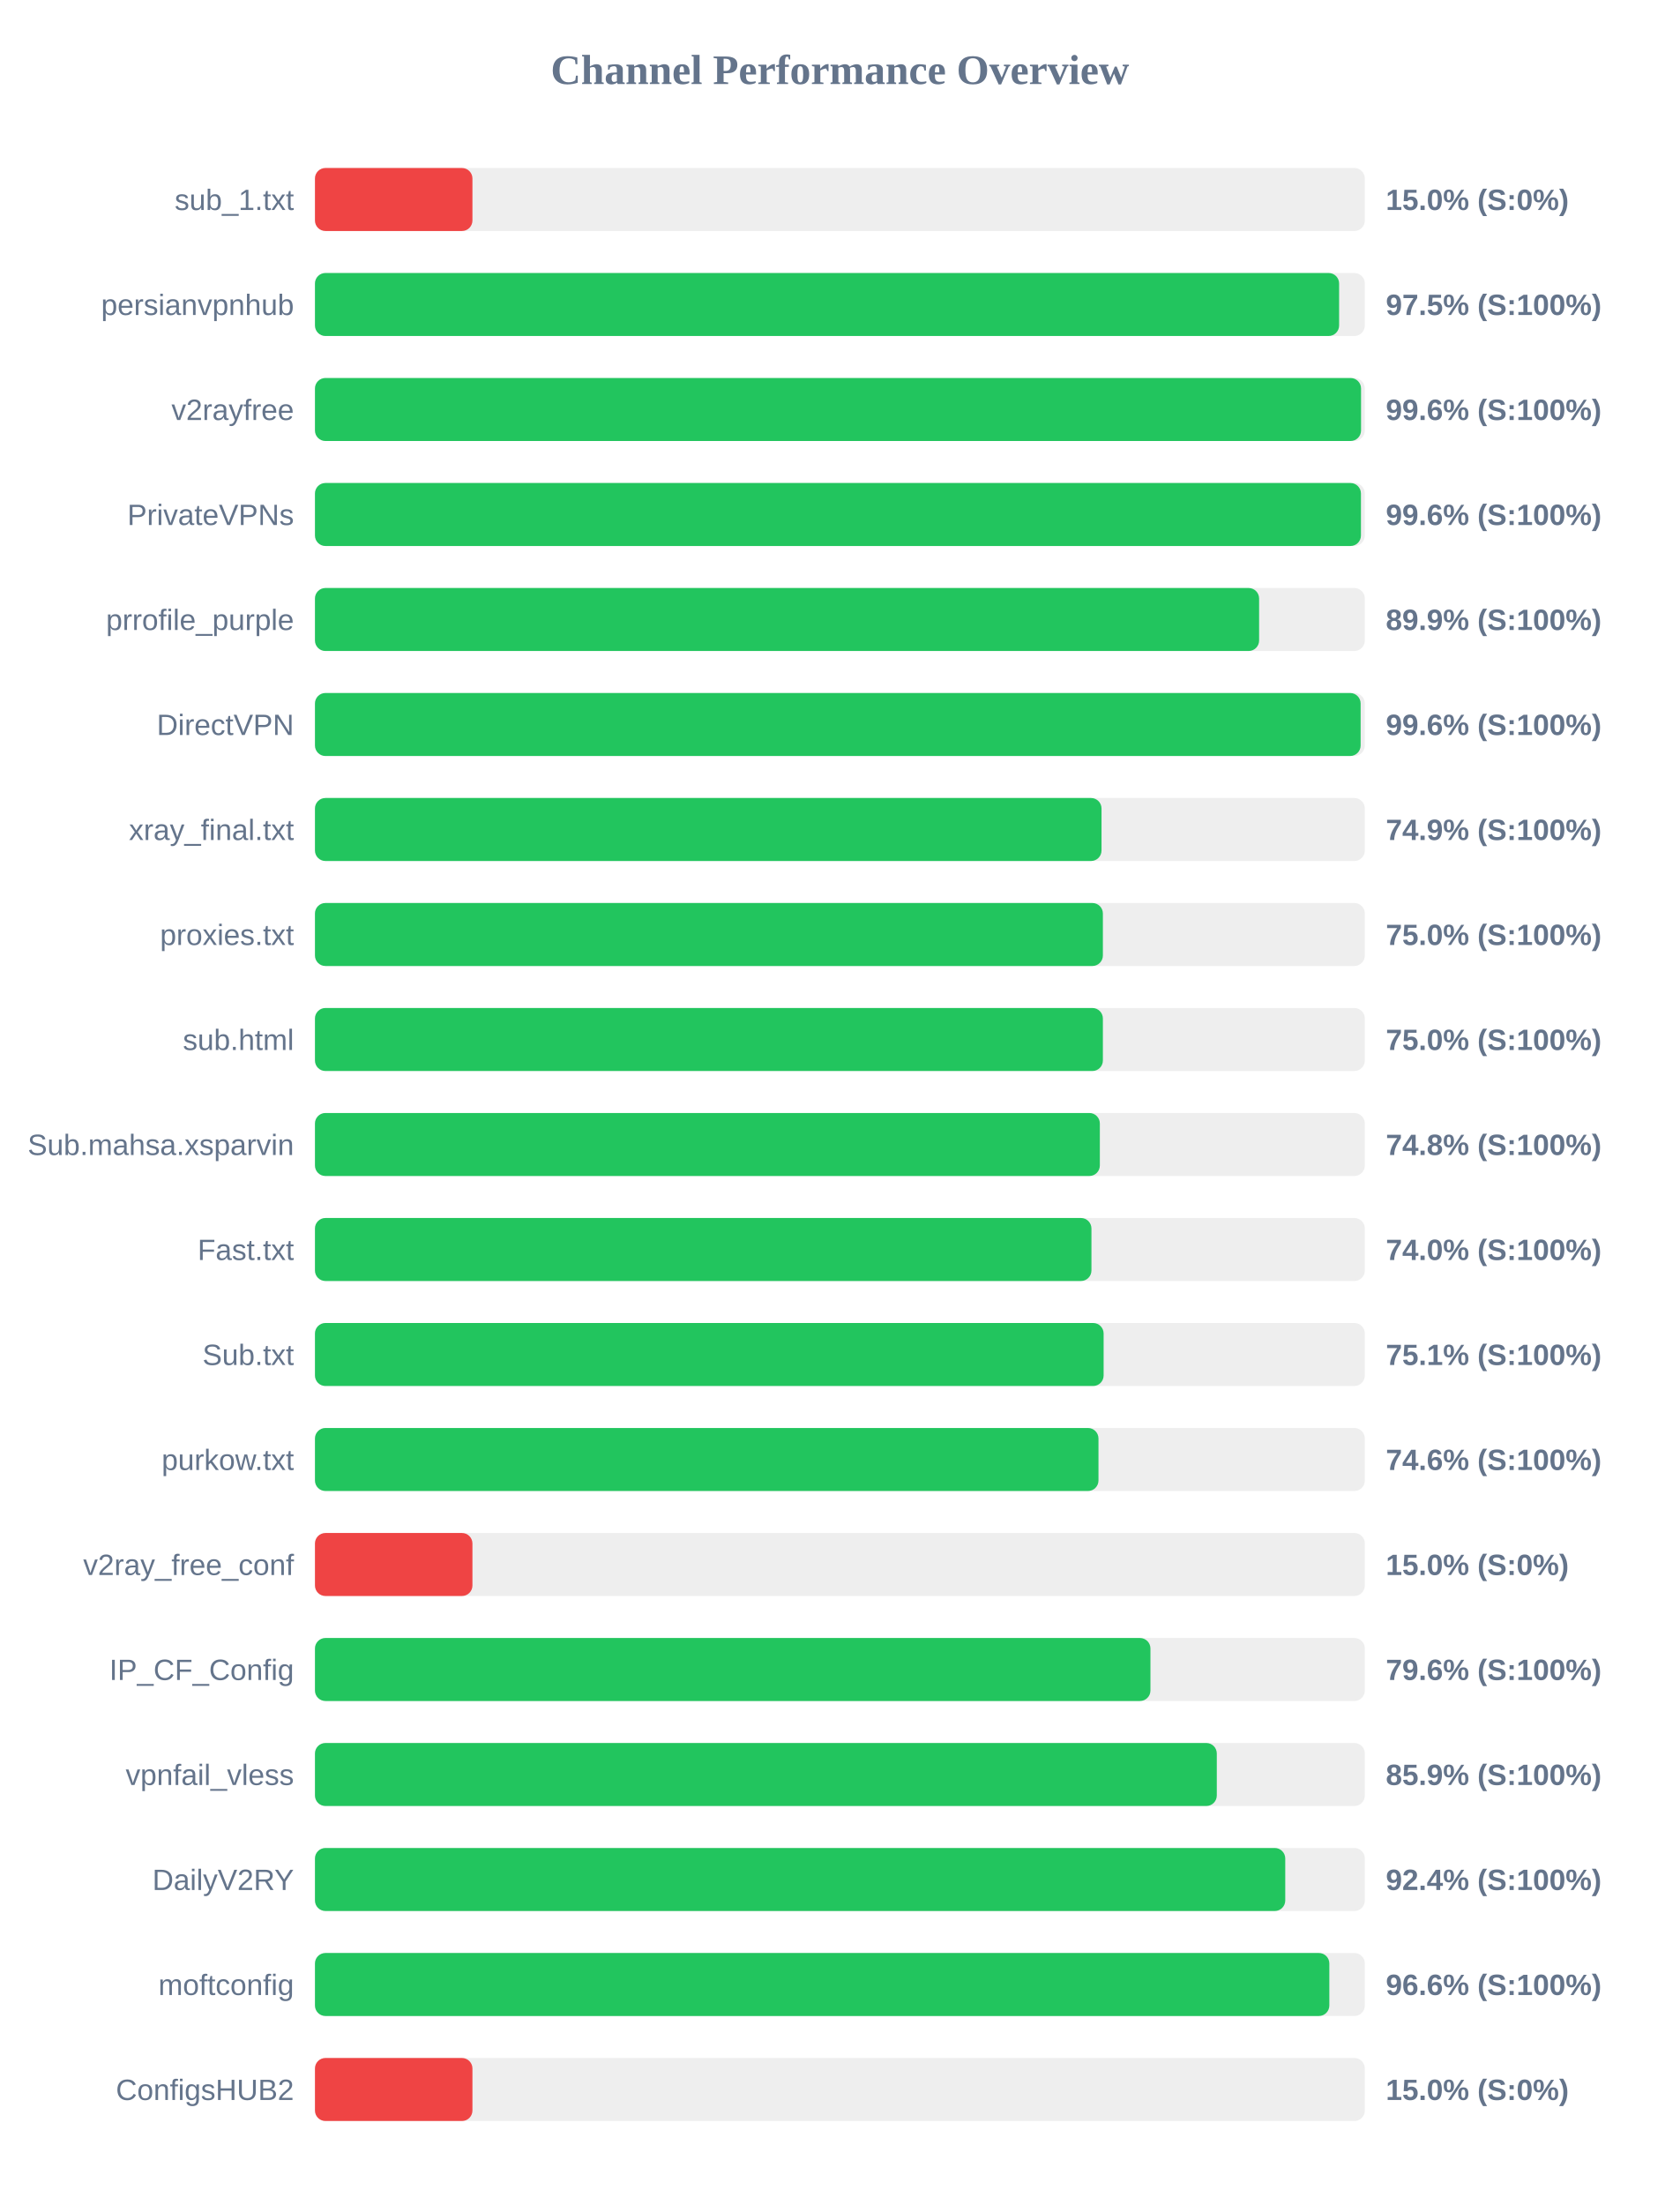
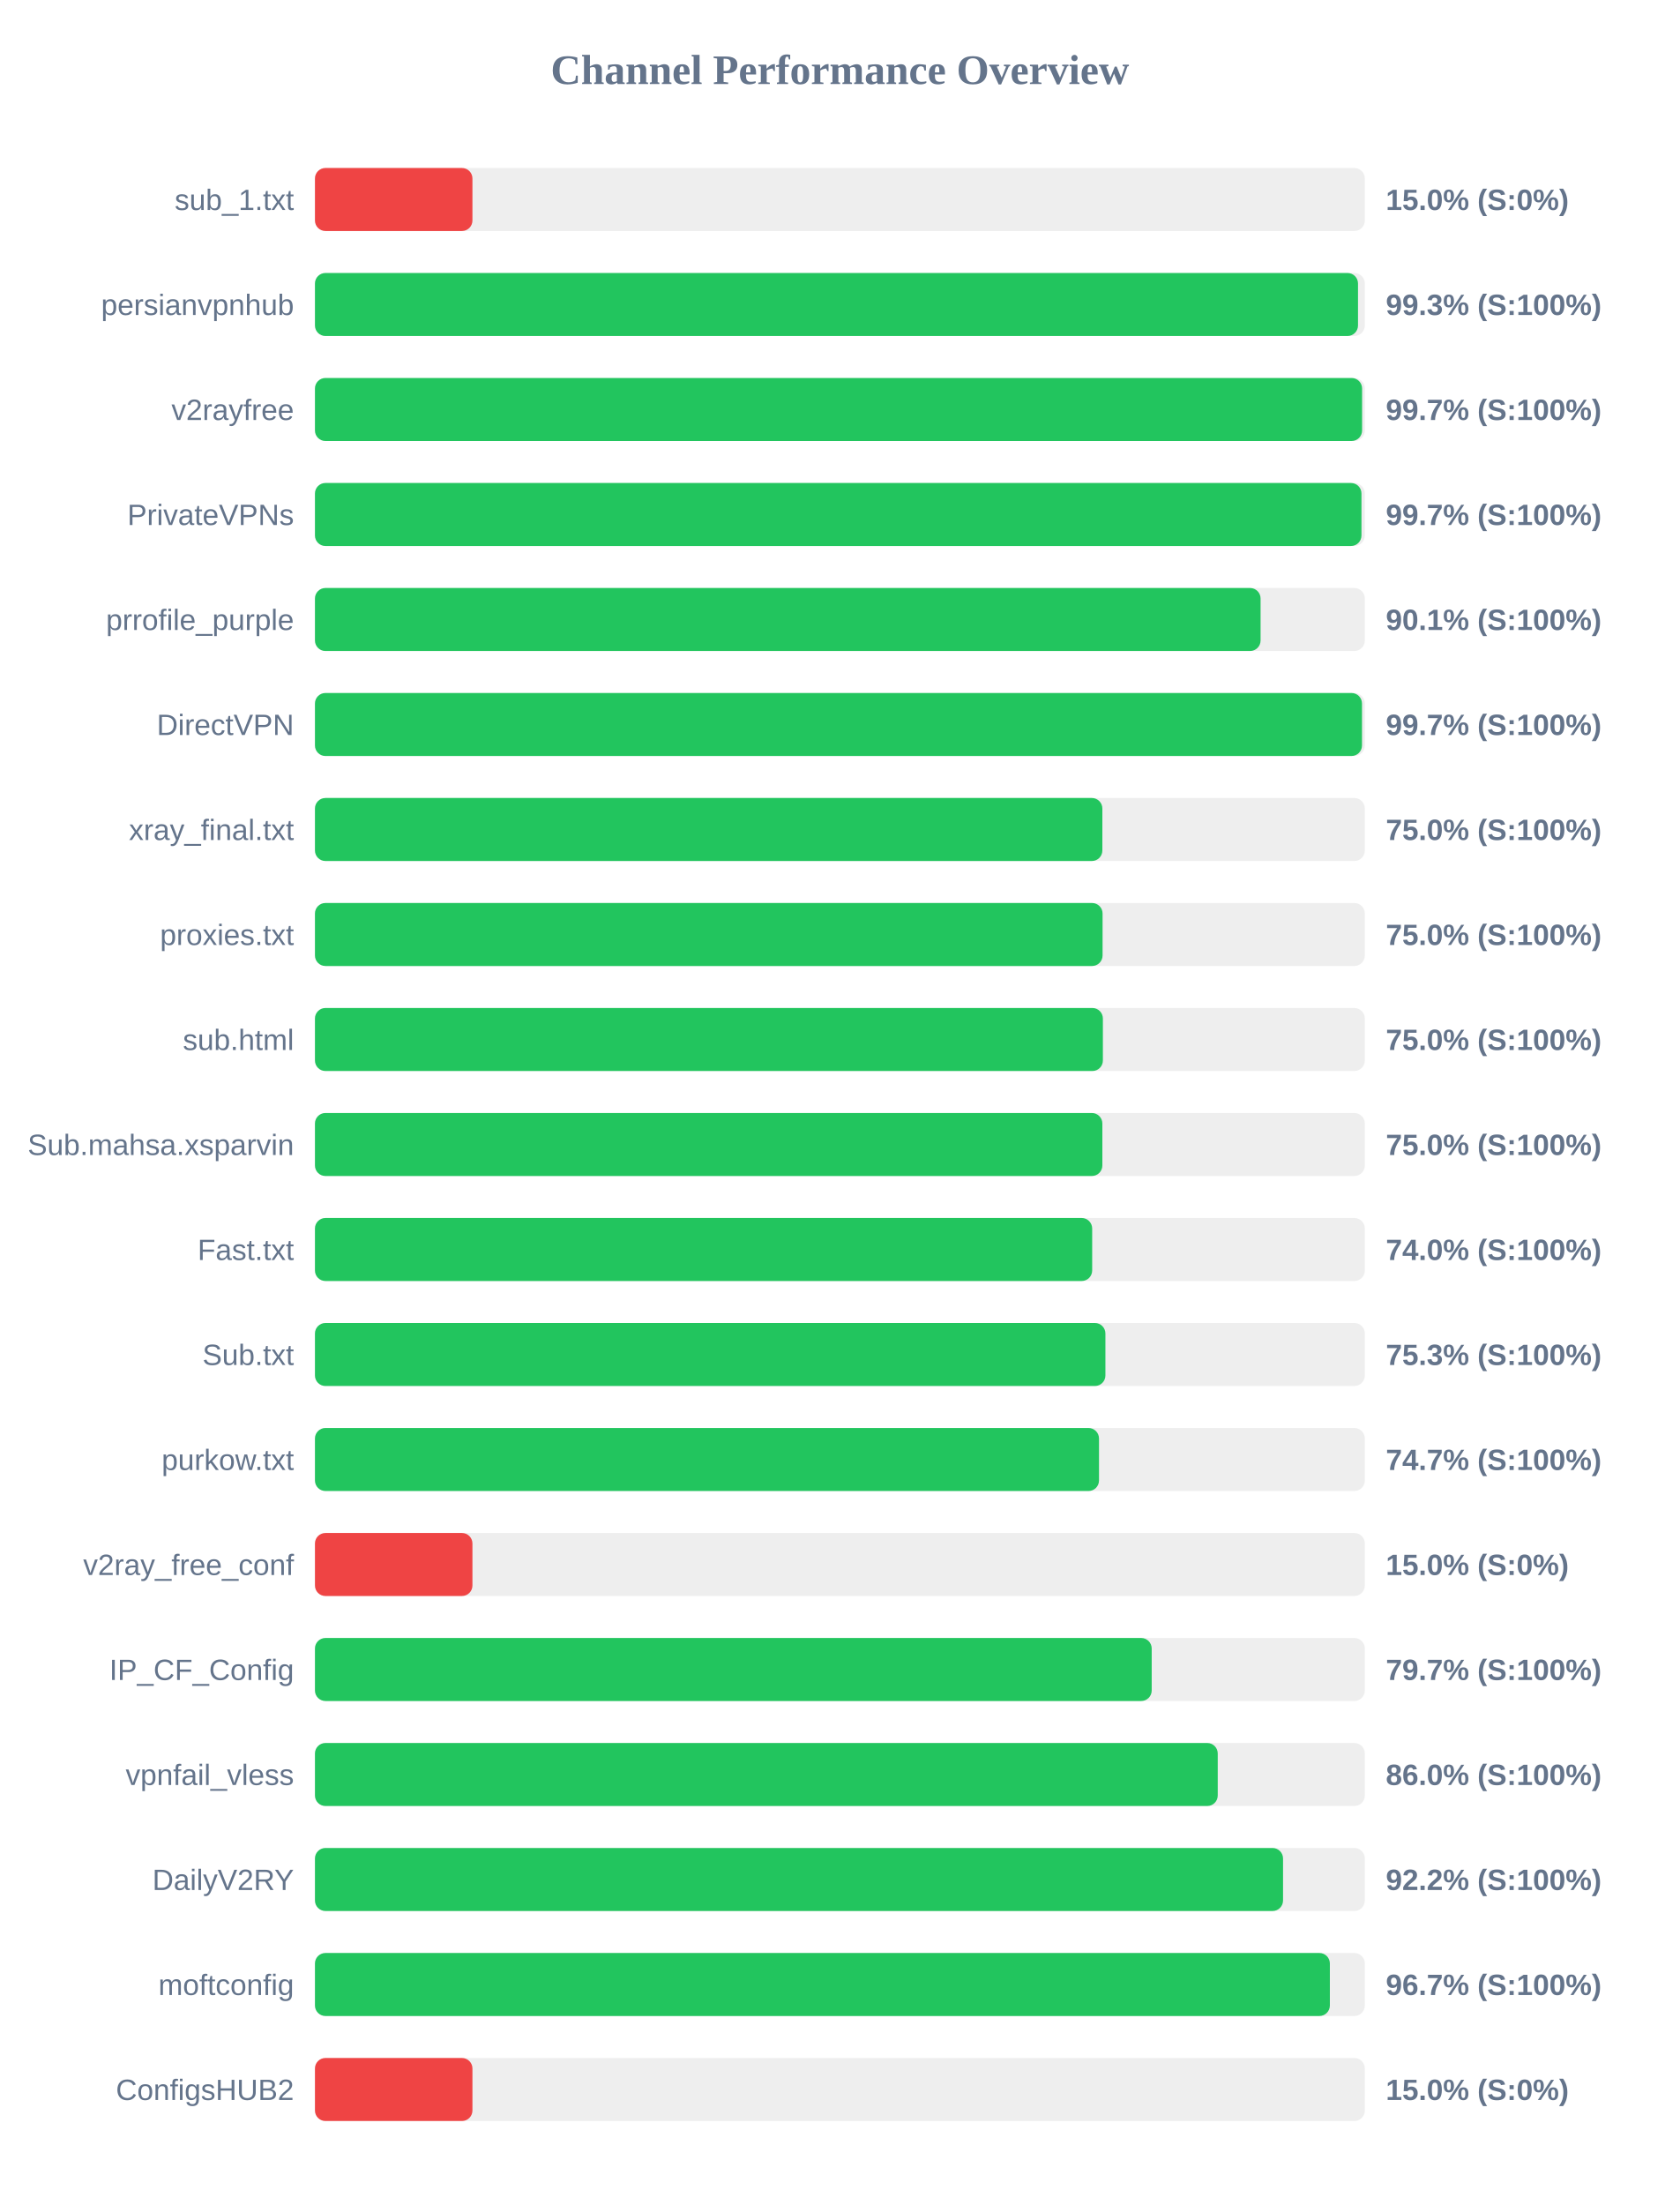
<svg xmlns="http://www.w3.org/2000/svg" width="800" height="1050" version="1.1">
  <style>
        .row { font: 14px Arial; fill: #64748b; }
        .score { font: bold 14px Arial; fill: #64748b; }
    </style>
  <text x="400" y="40" text-anchor="middle" font-size="20px" font-weight="bold" fill="#64748b">Channel Performance Overview</text>
  <rect x="150" y="80" width="500" height="30" fill="#eee" rx="5" />
  <rect x="150" y="80" width="75.0" height="30" fill="#ef4444" rx="5" />
  <text x="140" y="100" text-anchor="end" class="row">sub_1.txt</text>
  <text x="660" y="100" text-anchor="start" class="score">15.0% (S:0%)</text>
  <rect x="150" y="130" width="500" height="30" fill="#eee" rx="5" />
-   <rect x="150" y="130" width="487.75" height="30" fill="#22c55e" rx="5" />
+   <rect x="150" y="130" width="496.75" height="30" fill="#22c55e" rx="5" />
  <text x="140" y="150" text-anchor="end" class="row">persianvpnhub</text>
-   <text x="660" y="150" text-anchor="start" class="score">97.5% (S:100%)</text>
+   <text x="660" y="150" text-anchor="start" class="score">99.3% (S:100%)</text>
  <rect x="150" y="180" width="500" height="30" fill="#eee" rx="5" />
-   <rect x="150" y="180" width="498.2" height="30" fill="#22c55e" rx="5" />
+   <rect x="150" y="180" width="498.7" height="30" fill="#22c55e" rx="5" />
  <text x="140" y="200" text-anchor="end" class="row">v2rayfree</text>
-   <text x="660" y="200" text-anchor="start" class="score">99.6% (S:100%)</text>
+   <text x="660" y="200" text-anchor="start" class="score">99.7% (S:100%)</text>
  <rect x="150" y="230" width="500" height="30" fill="#eee" rx="5" />
-   <rect x="150" y="230" width="498.15" height="30" fill="#22c55e" rx="5" />
+   <rect x="150" y="230" width="498.4" height="30" fill="#22c55e" rx="5" />
  <text x="140" y="250" text-anchor="end" class="row">PrivateVPNs</text>
-   <text x="660" y="250" text-anchor="start" class="score">99.6% (S:100%)</text>
+   <text x="660" y="250" text-anchor="start" class="score">99.7% (S:100%)</text>
  <rect x="150" y="280" width="500" height="30" fill="#eee" rx="5" />
-   <rect x="150" y="280" width="449.65" height="30" fill="#22c55e" rx="5" />
+   <rect x="150" y="280" width="450.35" height="30" fill="#22c55e" rx="5" />
  <text x="140" y="300" text-anchor="end" class="row">prrofile_purple</text>
-   <text x="660" y="300" text-anchor="start" class="score">89.9% (S:100%)</text>
+   <text x="660" y="300" text-anchor="start" class="score">90.1% (S:100%)</text>
  <rect x="150" y="330" width="500" height="30" fill="#eee" rx="5" />
-   <rect x="150" y="330" width="498.0" height="30" fill="#22c55e" rx="5" />
+   <rect x="150" y="330" width="498.65" height="30" fill="#22c55e" rx="5" />
  <text x="140" y="350" text-anchor="end" class="row">DirectVPN</text>
-   <text x="660" y="350" text-anchor="start" class="score">99.6% (S:100%)</text>
+   <text x="660" y="350" text-anchor="start" class="score">99.7% (S:100%)</text>
  <rect x="150" y="380" width="500" height="30" fill="#eee" rx="5" />
-   <rect x="150" y="380" width="374.6" height="30" fill="#22c55e" rx="5" />
+   <rect x="150" y="380" width="375.0" height="30" fill="#22c55e" rx="5" />
  <text x="140" y="400" text-anchor="end" class="row">xray_final.txt</text>
-   <text x="660" y="400" text-anchor="start" class="score">74.9% (S:100%)</text>
+   <text x="660" y="400" text-anchor="start" class="score">75.0% (S:100%)</text>
  <rect x="150" y="430" width="500" height="30" fill="#eee" rx="5" />
-   <rect x="150" y="430" width="375.25" height="30" fill="#22c55e" rx="5" />
+   <rect x="150" y="430" width="375.1" height="30" fill="#22c55e" rx="5" />
  <text x="140" y="450" text-anchor="end" class="row">proxies.txt</text>
  <text x="660" y="450" text-anchor="start" class="score">75.0% (S:100%)</text>
  <rect x="150" y="480" width="500" height="30" fill="#eee" rx="5" />
  <rect x="150" y="480" width="375.25" height="30" fill="#22c55e" rx="5" />
  <text x="140" y="500" text-anchor="end" class="row">sub.html</text>
  <text x="660" y="500" text-anchor="start" class="score">75.0% (S:100%)</text>
  <rect x="150" y="530" width="500" height="30" fill="#eee" rx="5" />
-   <rect x="150" y="530" width="373.8" height="30" fill="#22c55e" rx="5" />
+   <rect x="150" y="530" width="375.0" height="30" fill="#22c55e" rx="5" />
  <text x="140" y="550" text-anchor="end" class="row">Sub.mahsa.xsparvin</text>
-   <text x="660" y="550" text-anchor="start" class="score">74.8% (S:100%)</text>
+   <text x="660" y="550" text-anchor="start" class="score">75.0% (S:100%)</text>
  <rect x="150" y="580" width="500" height="30" fill="#eee" rx="5" />
-   <rect x="150" y="580" width="369.8" height="30" fill="#22c55e" rx="5" />
+   <rect x="150" y="580" width="370.15" height="30" fill="#22c55e" rx="5" />
  <text x="140" y="600" text-anchor="end" class="row">Fast.txt</text>
  <text x="660" y="600" text-anchor="start" class="score">74.0% (S:100%)</text>
  <rect x="150" y="630" width="500" height="30" fill="#eee" rx="5" />
-   <rect x="150" y="630" width="375.6" height="30" fill="#22c55e" rx="5" />
+   <rect x="150" y="630" width="376.45" height="30" fill="#22c55e" rx="5" />
  <text x="140" y="650" text-anchor="end" class="row">Sub.txt</text>
-   <text x="660" y="650" text-anchor="start" class="score">75.1% (S:100%)</text>
+   <text x="660" y="650" text-anchor="start" class="score">75.3% (S:100%)</text>
  <rect x="150" y="680" width="500" height="30" fill="#eee" rx="5" />
-   <rect x="150" y="680" width="373.15" height="30" fill="#22c55e" rx="5" />
+   <rect x="150" y="680" width="373.4" height="30" fill="#22c55e" rx="5" />
  <text x="140" y="700" text-anchor="end" class="row">purkow.txt</text>
-   <text x="660" y="700" text-anchor="start" class="score">74.6% (S:100%)</text>
+   <text x="660" y="700" text-anchor="start" class="score">74.7% (S:100%)</text>
  <rect x="150" y="730" width="500" height="30" fill="#eee" rx="5" />
  <rect x="150" y="730" width="75.0" height="30" fill="#ef4444" rx="5" />
  <text x="140" y="750" text-anchor="end" class="row">v2ray_free_conf</text>
  <text x="660" y="750" text-anchor="start" class="score">15.0% (S:0%)</text>
  <rect x="150" y="780" width="500" height="30" fill="#eee" rx="5" />
-   <rect x="150" y="780" width="397.9" height="30" fill="#22c55e" rx="5" />
+   <rect x="150" y="780" width="398.5" height="30" fill="#22c55e" rx="5" />
  <text x="140" y="800" text-anchor="end" class="row">IP_CF_Config</text>
-   <text x="660" y="800" text-anchor="start" class="score">79.6% (S:100%)</text>
+   <text x="660" y="800" text-anchor="start" class="score">79.7% (S:100%)</text>
  <rect x="150" y="830" width="500" height="30" fill="#eee" rx="5" />
-   <rect x="150" y="830" width="429.5" height="30" fill="#22c55e" rx="5" />
+   <rect x="150" y="830" width="429.95" height="30" fill="#22c55e" rx="5" />
  <text x="140" y="850" text-anchor="end" class="row">vpnfail_vless</text>
-   <text x="660" y="850" text-anchor="start" class="score">85.9% (S:100%)</text>
+   <text x="660" y="850" text-anchor="start" class="score">86.0% (S:100%)</text>
  <rect x="150" y="880" width="500" height="30" fill="#eee" rx="5" />
-   <rect x="150" y="880" width="462.1" height="30" fill="#22c55e" rx="5" />
+   <rect x="150" y="880" width="461.05" height="30" fill="#22c55e" rx="5" />
  <text x="140" y="900" text-anchor="end" class="row">DailyV2RY</text>
-   <text x="660" y="900" text-anchor="start" class="score">92.4% (S:100%)</text>
+   <text x="660" y="900" text-anchor="start" class="score">92.2% (S:100%)</text>
  <rect x="150" y="930" width="500" height="30" fill="#eee" rx="5" />
-   <rect x="150" y="930" width="483.1" height="30" fill="#22c55e" rx="5" />
+   <rect x="150" y="930" width="483.35" height="30" fill="#22c55e" rx="5" />
  <text x="140" y="950" text-anchor="end" class="row">moftconfig</text>
-   <text x="660" y="950" text-anchor="start" class="score">96.6% (S:100%)</text>
+   <text x="660" y="950" text-anchor="start" class="score">96.7% (S:100%)</text>
  <rect x="150" y="980" width="500" height="30" fill="#eee" rx="5" />
  <rect x="150" y="980" width="75.0" height="30" fill="#ef4444" rx="5" />
  <text x="140" y="1000" text-anchor="end" class="row">ConfigsHUB2</text>
  <text x="660" y="1000" text-anchor="start" class="score">15.0% (S:0%)</text>
</svg>
